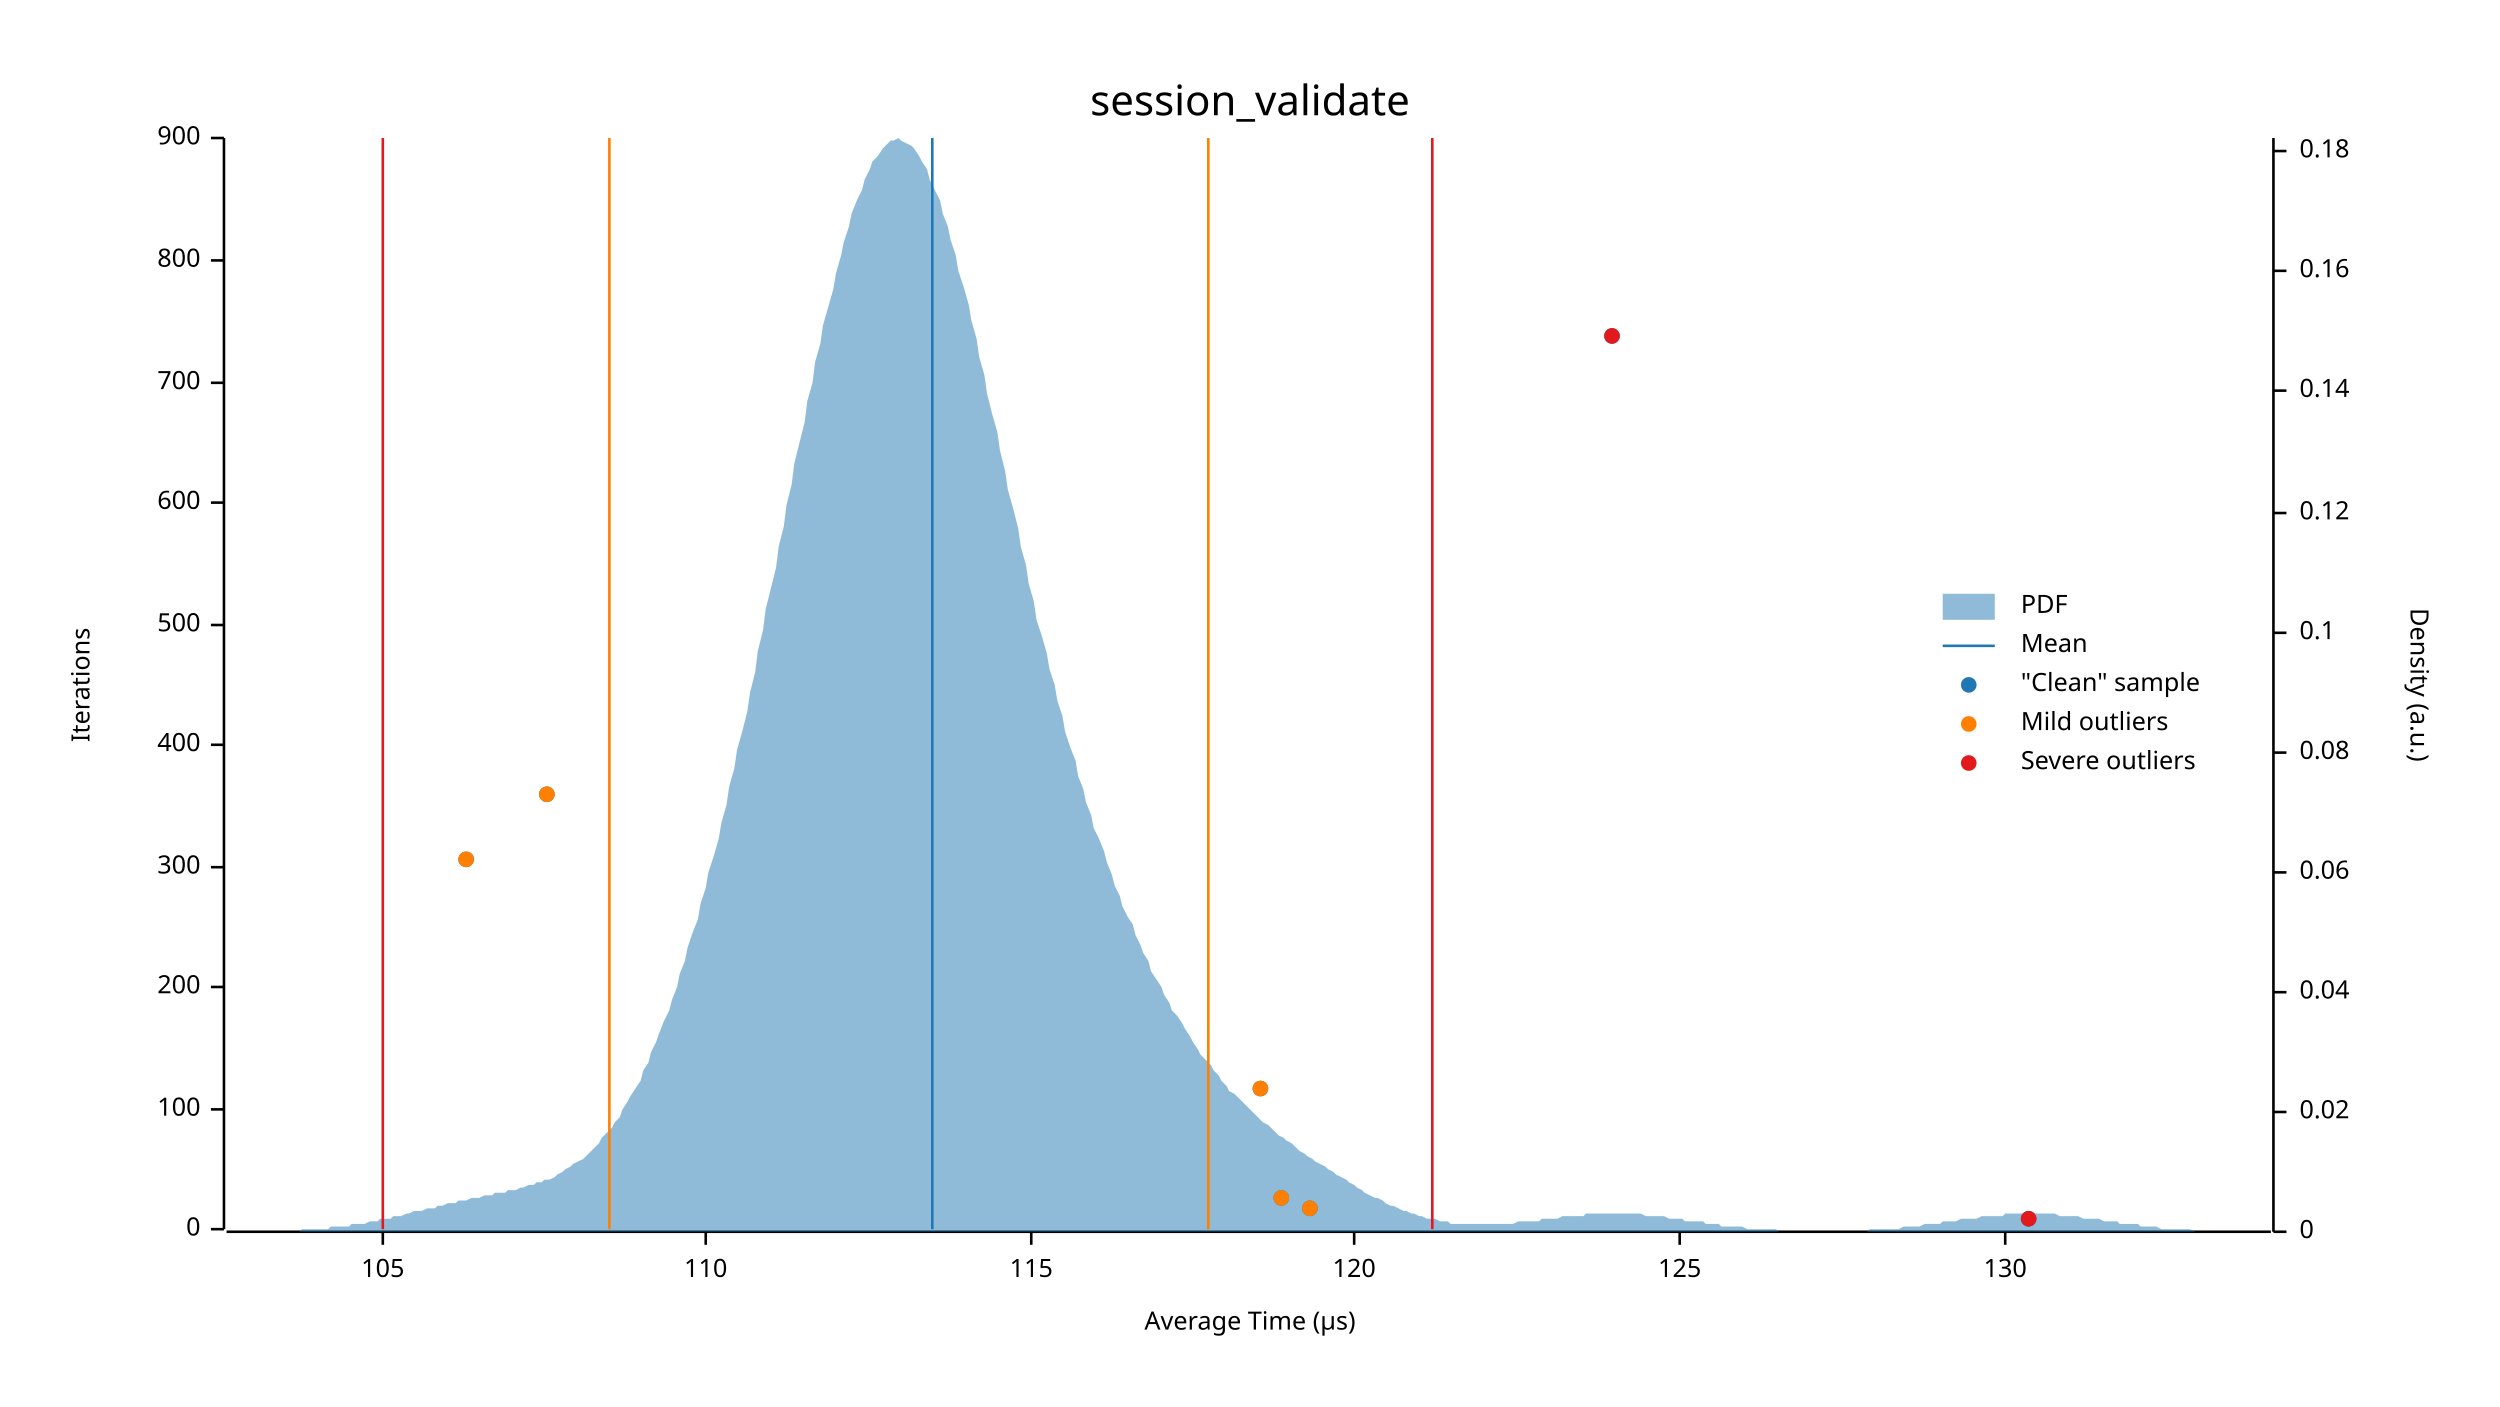
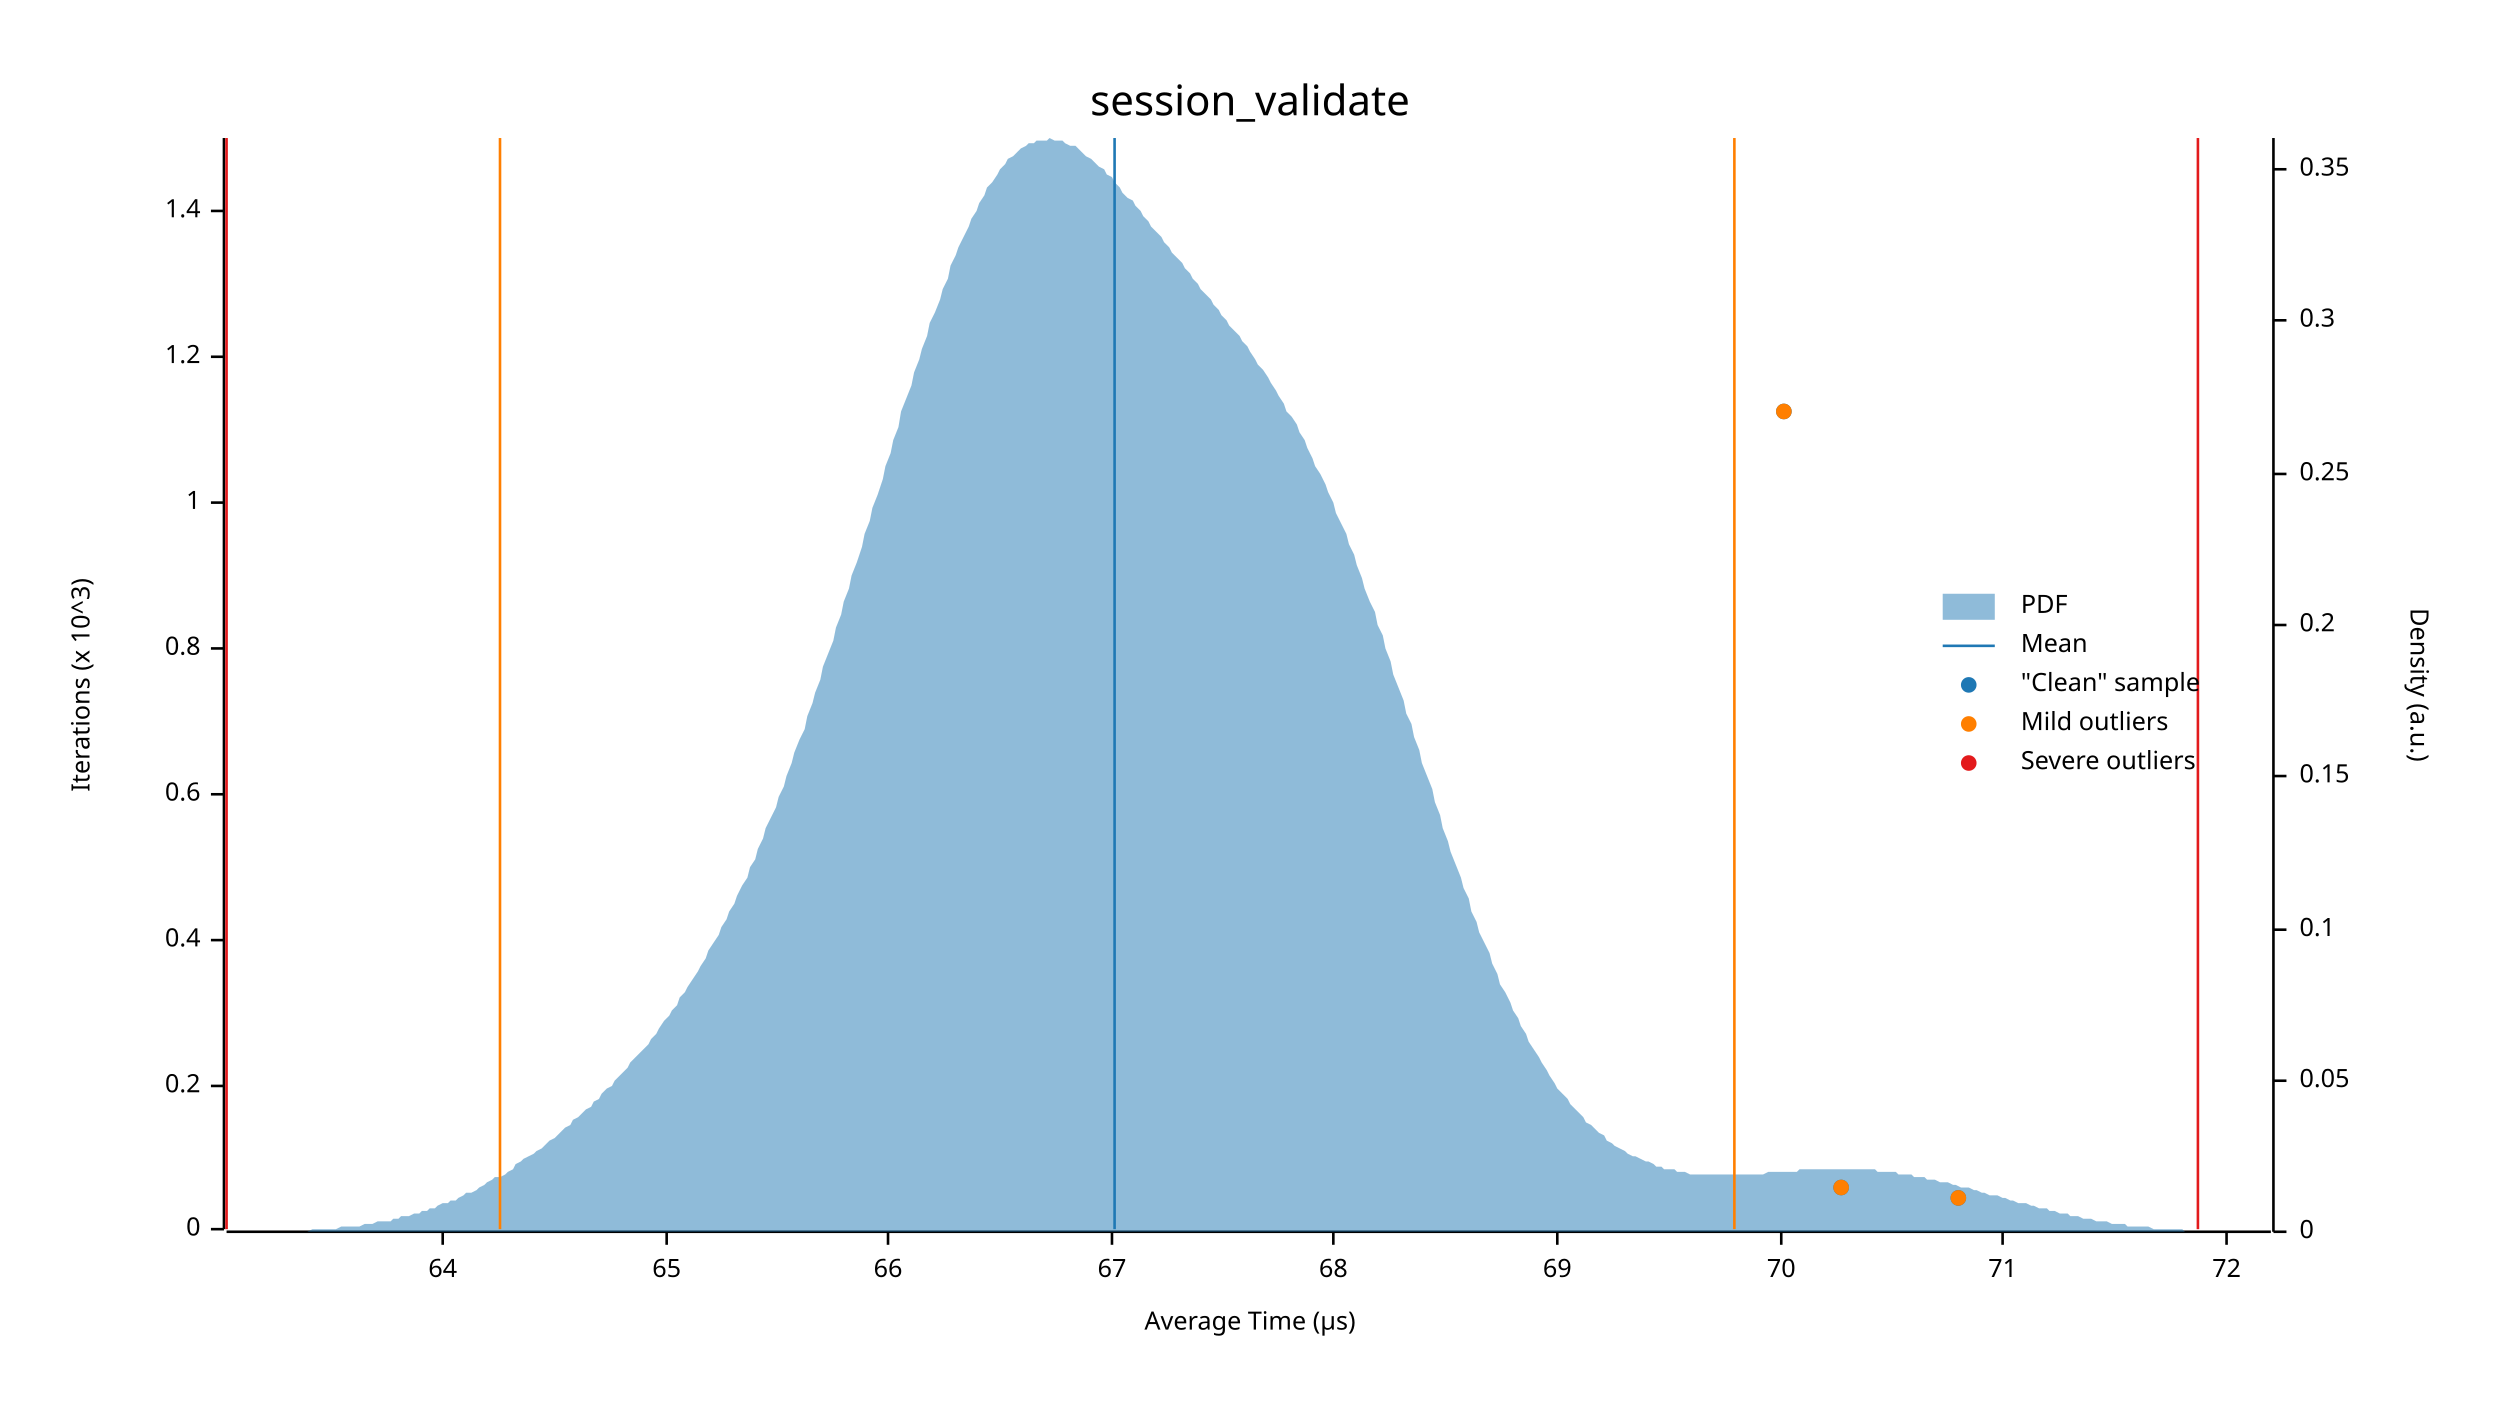
<svg xmlns="http://www.w3.org/2000/svg" width="960" height="540" viewBox="0 0 960 540">
  <text x="480" y="32" dy="0.76em" text-anchor="middle" font-family="sans-serif" font-size="16.129" opacity="1" fill="#000000">
session_validate
</text>
  <text x="27" y="263" dy="0.76em" text-anchor="middle" font-family="sans-serif" font-size="9.677" opacity="1" fill="#000000" transform="rotate(270, 27, 263)">
- Iterations
+ Iterations (x 10^3)
</text>
  <text x="480" y="513" dy="-0.5ex" text-anchor="middle" font-family="sans-serif" font-size="9.677" opacity="1" fill="#000000">
Average Time (µs)
</text>
  <polyline fill="none" opacity="1" stroke="#000000" stroke-width="1" points="86,53 86,472 " />
  <text x="77" y="472" dy="0.5ex" text-anchor="end" font-family="sans-serif" font-size="9.677" opacity="1" fill="#000000">
0
</text>
  <polyline fill="none" opacity="1" stroke="#000000" stroke-width="1" points="81,472 86,472 " />
-   <text x="77" y="426" dy="0.5ex" text-anchor="end" font-family="sans-serif" font-size="9.677" opacity="1" fill="#000000">
- 100
+   <text x="77" y="417" dy="0.5ex" text-anchor="end" font-family="sans-serif" font-size="9.677" opacity="1" fill="#000000">
+ 0.2
</text>
-   <polyline fill="none" opacity="1" stroke="#000000" stroke-width="1" points="81,426 86,426 " />
-   <text x="77" y="379" dy="0.5ex" text-anchor="end" font-family="sans-serif" font-size="9.677" opacity="1" fill="#000000">
- 200
+   <polyline fill="none" opacity="1" stroke="#000000" stroke-width="1" points="81,417 86,417 " />
+   <text x="77" y="361" dy="0.5ex" text-anchor="end" font-family="sans-serif" font-size="9.677" opacity="1" fill="#000000">
+ 0.4
</text>
-   <polyline fill="none" opacity="1" stroke="#000000" stroke-width="1" points="81,379 86,379 " />
-   <text x="77" y="333" dy="0.5ex" text-anchor="end" font-family="sans-serif" font-size="9.677" opacity="1" fill="#000000">
- 300
+   <polyline fill="none" opacity="1" stroke="#000000" stroke-width="1" points="81,361 86,361 " />
+   <text x="77" y="305" dy="0.5ex" text-anchor="end" font-family="sans-serif" font-size="9.677" opacity="1" fill="#000000">
+ 0.6
</text>
-   <polyline fill="none" opacity="1" stroke="#000000" stroke-width="1" points="81,333 86,333 " />
-   <text x="77" y="286" dy="0.5ex" text-anchor="end" font-family="sans-serif" font-size="9.677" opacity="1" fill="#000000">
- 400
+   <polyline fill="none" opacity="1" stroke="#000000" stroke-width="1" points="81,305 86,305 " />
+   <text x="77" y="249" dy="0.5ex" text-anchor="end" font-family="sans-serif" font-size="9.677" opacity="1" fill="#000000">
+ 0.8
</text>
-   <polyline fill="none" opacity="1" stroke="#000000" stroke-width="1" points="81,286 86,286 " />
-   <text x="77" y="240" dy="0.5ex" text-anchor="end" font-family="sans-serif" font-size="9.677" opacity="1" fill="#000000">
- 500
- </text>
-   <polyline fill="none" opacity="1" stroke="#000000" stroke-width="1" points="81,240 86,240 " />
+   <polyline fill="none" opacity="1" stroke="#000000" stroke-width="1" points="81,249 86,249 " />
  <text x="77" y="193" dy="0.5ex" text-anchor="end" font-family="sans-serif" font-size="9.677" opacity="1" fill="#000000">
- 600
+ 1
</text>
  <polyline fill="none" opacity="1" stroke="#000000" stroke-width="1" points="81,193 86,193 " />
-   <text x="77" y="147" dy="0.5ex" text-anchor="end" font-family="sans-serif" font-size="9.677" opacity="1" fill="#000000">
- 700
+   <text x="77" y="137" dy="0.5ex" text-anchor="end" font-family="sans-serif" font-size="9.677" opacity="1" fill="#000000">
+ 1.2
</text>
-   <polyline fill="none" opacity="1" stroke="#000000" stroke-width="1" points="81,147 86,147 " />
-   <text x="77" y="100" dy="0.5ex" text-anchor="end" font-family="sans-serif" font-size="9.677" opacity="1" fill="#000000">
- 800
+   <polyline fill="none" opacity="1" stroke="#000000" stroke-width="1" points="81,137 86,137 " />
+   <text x="77" y="81" dy="0.5ex" text-anchor="end" font-family="sans-serif" font-size="9.677" opacity="1" fill="#000000">
+ 1.4
</text>
-   <polyline fill="none" opacity="1" stroke="#000000" stroke-width="1" points="81,100 86,100 " />
-   <text x="77" y="53" dy="0.5ex" text-anchor="end" font-family="sans-serif" font-size="9.677" opacity="1" fill="#000000">
- 900
+   <polyline fill="none" opacity="1" stroke="#000000" stroke-width="1" points="81,81 86,81 " />
+   <polyline fill="none" opacity="1" stroke="#000000" stroke-width="1" points="87,473 872,473 " />
+   <text x="170" y="483" dy="0.76em" text-anchor="middle" font-family="sans-serif" font-size="9.677" opacity="1" fill="#000000">
+ 64
</text>
-   <polyline fill="none" opacity="1" stroke="#000000" stroke-width="1" points="81,53 86,53 " />
-   <polyline fill="none" opacity="1" stroke="#000000" stroke-width="1" points="87,473 872,473 " />
-   <text x="147" y="483" dy="0.76em" text-anchor="middle" font-family="sans-serif" font-size="9.677" opacity="1" fill="#000000">
- 105
+   <polyline fill="none" opacity="1" stroke="#000000" stroke-width="1" points="170,473 170,478 " />
+   <text x="256" y="483" dy="0.76em" text-anchor="middle" font-family="sans-serif" font-size="9.677" opacity="1" fill="#000000">
+ 65
</text>
-   <polyline fill="none" opacity="1" stroke="#000000" stroke-width="1" points="147,473 147,478 " />
-   <text x="271" y="483" dy="0.76em" text-anchor="middle" font-family="sans-serif" font-size="9.677" opacity="1" fill="#000000">
- 110
+   <polyline fill="none" opacity="1" stroke="#000000" stroke-width="1" points="256,473 256,478 " />
+   <text x="341" y="483" dy="0.76em" text-anchor="middle" font-family="sans-serif" font-size="9.677" opacity="1" fill="#000000">
+ 66
</text>
-   <polyline fill="none" opacity="1" stroke="#000000" stroke-width="1" points="271,473 271,478 " />
-   <text x="396" y="483" dy="0.76em" text-anchor="middle" font-family="sans-serif" font-size="9.677" opacity="1" fill="#000000">
- 115
+   <polyline fill="none" opacity="1" stroke="#000000" stroke-width="1" points="341,473 341,478 " />
+   <text x="427" y="483" dy="0.76em" text-anchor="middle" font-family="sans-serif" font-size="9.677" opacity="1" fill="#000000">
+ 67
</text>
-   <polyline fill="none" opacity="1" stroke="#000000" stroke-width="1" points="396,473 396,478 " />
-   <text x="520" y="483" dy="0.76em" text-anchor="middle" font-family="sans-serif" font-size="9.677" opacity="1" fill="#000000">
- 120
+   <polyline fill="none" opacity="1" stroke="#000000" stroke-width="1" points="427,473 427,478 " />
+   <text x="512" y="483" dy="0.76em" text-anchor="middle" font-family="sans-serif" font-size="9.677" opacity="1" fill="#000000">
+ 68
</text>
-   <polyline fill="none" opacity="1" stroke="#000000" stroke-width="1" points="520,473 520,478 " />
-   <text x="645" y="483" dy="0.76em" text-anchor="middle" font-family="sans-serif" font-size="9.677" opacity="1" fill="#000000">
- 125
+   <polyline fill="none" opacity="1" stroke="#000000" stroke-width="1" points="512,473 512,478 " />
+   <text x="598" y="483" dy="0.76em" text-anchor="middle" font-family="sans-serif" font-size="9.677" opacity="1" fill="#000000">
+ 69
</text>
-   <polyline fill="none" opacity="1" stroke="#000000" stroke-width="1" points="645,473 645,478 " />
-   <text x="770" y="483" dy="0.76em" text-anchor="middle" font-family="sans-serif" font-size="9.677" opacity="1" fill="#000000">
- 130
+   <polyline fill="none" opacity="1" stroke="#000000" stroke-width="1" points="598,473 598,478 " />
+   <text x="684" y="483" dy="0.76em" text-anchor="middle" font-family="sans-serif" font-size="9.677" opacity="1" fill="#000000">
+ 70
</text>
-   <polyline fill="none" opacity="1" stroke="#000000" stroke-width="1" points="770,473 770,478 " />
+   <polyline fill="none" opacity="1" stroke="#000000" stroke-width="1" points="684,473 684,478 " />
+   <text x="769" y="483" dy="0.76em" text-anchor="middle" font-family="sans-serif" font-size="9.677" opacity="1" fill="#000000">
+ 71
+ </text>
+   <polyline fill="none" opacity="1" stroke="#000000" stroke-width="1" points="769,473 769,478 " />
+   <text x="855" y="483" dy="0.76em" text-anchor="middle" font-family="sans-serif" font-size="9.677" opacity="1" fill="#000000">
+ 72
+ </text>
+   <polyline fill="none" opacity="1" stroke="#000000" stroke-width="1" points="855,473 855,478 " />
  <text x="933" y="263" dy="0.76em" text-anchor="middle" font-family="sans-serif" font-size="9.677" opacity="1" fill="#000000" transform="rotate(90, 933, 263)">
Density (a.u.)
</text>
  <polyline fill="none" opacity="1" stroke="#000000" stroke-width="1" points="873,53 873,473 " />
  <text x="883" y="473" dy="0.5ex" text-anchor="start" font-family="sans-serif" font-size="9.677" opacity="1" fill="#000000">
0
</text>
  <polyline fill="none" opacity="1" stroke="#000000" stroke-width="1" points="873,473 878,473 " />
-   <text x="883" y="427" dy="0.5ex" text-anchor="start" font-family="sans-serif" font-size="9.677" opacity="1" fill="#000000">
- 0.02
+   <text x="883" y="415" dy="0.5ex" text-anchor="start" font-family="sans-serif" font-size="9.677" opacity="1" fill="#000000">
+ 0.05
</text>
-   <polyline fill="none" opacity="1" stroke="#000000" stroke-width="1" points="873,427 878,427 " />
-   <text x="883" y="381" dy="0.5ex" text-anchor="start" font-family="sans-serif" font-size="9.677" opacity="1" fill="#000000">
- 0.04
- </text>
-   <polyline fill="none" opacity="1" stroke="#000000" stroke-width="1" points="873,381 878,381 " />
-   <text x="883" y="335" dy="0.5ex" text-anchor="start" font-family="sans-serif" font-size="9.677" opacity="1" fill="#000000">
- 0.06
- </text>
-   <polyline fill="none" opacity="1" stroke="#000000" stroke-width="1" points="873,335 878,335 " />
-   <text x="883" y="289" dy="0.5ex" text-anchor="start" font-family="sans-serif" font-size="9.677" opacity="1" fill="#000000">
- 0.08
- </text>
-   <polyline fill="none" opacity="1" stroke="#000000" stroke-width="1" points="873,289 878,289 " />
-   <text x="883" y="243" dy="0.5ex" text-anchor="start" font-family="sans-serif" font-size="9.677" opacity="1" fill="#000000">
+   <polyline fill="none" opacity="1" stroke="#000000" stroke-width="1" points="873,415 878,415 " />
+   <text x="883" y="357" dy="0.5ex" text-anchor="start" font-family="sans-serif" font-size="9.677" opacity="1" fill="#000000">
0.1
</text>
-   <polyline fill="none" opacity="1" stroke="#000000" stroke-width="1" points="873,243 878,243 " />
-   <text x="883" y="197" dy="0.5ex" text-anchor="start" font-family="sans-serif" font-size="9.677" opacity="1" fill="#000000">
- 0.12
+   <polyline fill="none" opacity="1" stroke="#000000" stroke-width="1" points="873,357 878,357 " />
+   <text x="883" y="298" dy="0.5ex" text-anchor="start" font-family="sans-serif" font-size="9.677" opacity="1" fill="#000000">
+ 0.15
</text>
-   <polyline fill="none" opacity="1" stroke="#000000" stroke-width="1" points="873,197 878,197 " />
-   <text x="883" y="150" dy="0.5ex" text-anchor="start" font-family="sans-serif" font-size="9.677" opacity="1" fill="#000000">
- 0.14
+   <polyline fill="none" opacity="1" stroke="#000000" stroke-width="1" points="873,298 878,298 " />
+   <text x="883" y="240" dy="0.5ex" text-anchor="start" font-family="sans-serif" font-size="9.677" opacity="1" fill="#000000">
+ 0.2
</text>
-   <polyline fill="none" opacity="1" stroke="#000000" stroke-width="1" points="873,150 878,150 " />
-   <text x="883" y="104" dy="0.5ex" text-anchor="start" font-family="sans-serif" font-size="9.677" opacity="1" fill="#000000">
- 0.16
+   <polyline fill="none" opacity="1" stroke="#000000" stroke-width="1" points="873,240 878,240 " />
+   <text x="883" y="182" dy="0.5ex" text-anchor="start" font-family="sans-serif" font-size="9.677" opacity="1" fill="#000000">
+ 0.25
</text>
-   <polyline fill="none" opacity="1" stroke="#000000" stroke-width="1" points="873,104 878,104 " />
-   <text x="883" y="58" dy="0.5ex" text-anchor="start" font-family="sans-serif" font-size="9.677" opacity="1" fill="#000000">
- 0.18
+   <polyline fill="none" opacity="1" stroke="#000000" stroke-width="1" points="873,182 878,182 " />
+   <text x="883" y="123" dy="0.5ex" text-anchor="start" font-family="sans-serif" font-size="9.677" opacity="1" fill="#000000">
+ 0.3
</text>
-   <polyline fill="none" opacity="1" stroke="#000000" stroke-width="1" points="873,58 878,58 " />
-   <polygon opacity="0.5" fill="#1F78B4" points="87,473 88,473 90,473 91,473 93,473 94,473 96,473 98,473 99,473 101,473 102,473 104,473 105,473 107,473 109,473 110,473 112,473 113,473 115,473 116,472 118,472 120,472 121,472 123,472 124,472 126,472 127,471 129,471 131,471 132,471 134,471 135,470 137,470 138,470 140,470 142,469 143,469 145,469 146,468 148,468 150,468 151,467 153,467 154,467 156,466 157,466 159,465 161,465 162,465 164,464 165,464 167,464 168,463 170,463 172,462 173,462 175,462 176,461 178,461 179,461 181,460 183,460 184,460 186,459 187,459 189,459 190,458 192,458 194,458 195,457 197,457 198,457 200,456 201,456 203,455 205,455 206,454 208,454 209,453 211,453 213,452 214,451 216,450 217,449 219,448 220,447 222,446 224,445 225,444 227,442 228,441 230,439 231,437 233,435 235,433 236,431 238,429 239,426 241,423 242,421 244,418 246,415 247,411 249,408 250,404 252,400 253,397 255,392 257,388 258,384 260,379 261,374 263,369 264,364 266,358 268,353 269,347 271,341 272,335 274,329 276,322 277,316 279,309 280,302 282,295 283,288 285,281 287,273 288,266 290,258 291,250 293,242 294,234 296,226 298,218 299,210 301,202 302,194 304,186 305,178 307,170 309,162 310,154 312,147 313,139 315,132 316,125 318,118 320,111 321,105 323,98 324,93 326,87 327,82 329,77 331,73 332,69 334,65 335,62 337,60 339,57 340,56 342,54 343,54 345,53 346,54 348,55 350,56 351,57 353,60 354,62 356,65 357,69 359,73 361,77 362,82 364,87 365,92 367,98 368,104 370,110 372,117 373,123 375,130 376,137 378,144 379,151 381,159 383,166 384,173 386,181 387,188 389,195 391,203 392,210 394,217 395,224 397,231 398,238 400,244 402,251 403,257 405,263 406,269 408,275 409,281 411,287 413,292 414,298 416,303 417,308 419,313 420,318 422,322 424,327 425,331 427,336 428,340 430,344 431,348 433,352 435,355 436,359 438,363 439,366 441,369 442,373 444,376 446,379 447,382 449,385 450,388 452,390 454,393 455,395 457,398 458,400 460,403 461,405 463,407 465,409 466,411 468,413 469,415 471,417 472,419 474,420 476,422 477,423 479,425 480,426 482,428 483,429 485,431 487,432 488,433 490,435 491,436 493,437 494,438 496,439 498,441 499,442 501,443 502,444 504,445 505,446 507,447 509,448 510,449 512,450 513,451 515,452 517,453 518,454 520,455 521,456 523,457 524,458 526,459 528,460 529,460 531,461 532,462 534,463 535,463 537,464 539,465 540,465 542,466 543,466 545,467 546,467 548,468 550,468 551,468 553,469 554,469 556,469 557,470 559,470 561,470 562,470 564,470 565,470 567,470 568,470 570,470 572,470 573,470 575,470 576,470 578,470 580,470 581,470 583,469 584,469 586,469 587,469 589,469 591,469 592,468 594,468 595,468 597,468 598,468 600,467 602,467 603,467 605,467 606,467 608,467 609,466 611,466 613,466 614,466 616,466 617,466 619,466 620,466 622,466 624,466 625,466 627,466 628,466 630,466 632,467 633,467 635,467 636,467 638,467 639,467 641,468 643,468 644,468 646,468 647,469 649,469 650,469 652,469 654,469 655,470 657,470 658,470 660,470 661,471 663,471 665,471 666,471 668,471 669,471 671,472 672,472 674,472 676,472 677,472 679,472 680,472 682,472 683,473 685,473 687,473 688,473 690,473 691,473 693,473 695,473 696,473 698,473 699,473 701,473 702,473 704,473 706,473 707,473 709,473 710,473 712,473 713,473 715,473 717,473 718,472 720,472 721,472 723,472 724,472 726,472 728,472 729,472 731,471 732,471 734,471 735,471 737,471 739,470 740,470 742,470 743,470 745,470 746,469 748,469 750,469 751,469 753,468 754,468 756,468 758,468 759,468 761,467 762,467 764,467 765,467 767,467 769,467 770,466 772,466 773,466 775,466 776,466 778,466 780,466 781,466 783,466 784,466 786,466 787,466 789,466 791,467 792,467 794,467 795,467 797,467 798,467 800,468 802,468 803,468 805,468 806,468 808,469 809,469 811,469 813,469 814,470 816,470 817,470 819,470 821,470 822,471 824,471 825,471 827,471 828,471 830,472 832,472 833,472 835,472 836,472 838,472 839,472 841,472 843,473 844,473 846,473 847,473 849,473 850,473 852,473 854,473 855,473 857,473 858,473 860,473 861,473 863,473 865,473 866,473 868,473 869,473 871,473 873,473 873,473 87,473 " />
-   <polyline fill="none" opacity="1" stroke="#1F78B4" stroke-width="1" points="358,472 358,53 " />
-   <polyline fill="none" opacity="1" stroke="#FF7F00" stroke-width="1" points="234,472 234,53 " />
-   <polyline fill="none" opacity="1" stroke="#FF7F00" stroke-width="1" points="464,472 464,53 " />
-   <polyline fill="none" opacity="1" stroke="#E31A1C" stroke-width="1" points="147,472 147,53 " />
-   <polyline fill="none" opacity="1" stroke="#E31A1C" stroke-width="1" points="550,472 550,53 " />
-   <circle cx="779" cy="468" r="3" opacity="1" fill="#1F78B4" stroke="none" stroke-width="1" />
-   <circle cx="503" cy="464" r="3" opacity="1" fill="#1F78B4" stroke="none" stroke-width="1" />
-   <circle cx="492" cy="460" r="3" opacity="1" fill="#1F78B4" stroke="none" stroke-width="1" />
-   <circle cx="484" cy="418" r="3" opacity="1" fill="#1F78B4" stroke="none" stroke-width="1" />
-   <circle cx="179" cy="330" r="3" opacity="1" fill="#1F78B4" stroke="none" stroke-width="1" />
-   <circle cx="210" cy="305" r="3" opacity="1" fill="#1F78B4" stroke="none" stroke-width="1" />
-   <circle cx="619" cy="129" r="3" opacity="1" fill="#1F78B4" stroke="none" stroke-width="1" />
-   <circle cx="503" cy="464" r="3" opacity="1" fill="#FF7F00" stroke="none" stroke-width="1" />
-   <circle cx="492" cy="460" r="3" opacity="1" fill="#FF7F00" stroke="none" stroke-width="1" />
-   <circle cx="484" cy="418" r="3" opacity="1" fill="#FF7F00" stroke="none" stroke-width="1" />
-   <circle cx="179" cy="330" r="3" opacity="1" fill="#FF7F00" stroke="none" stroke-width="1" />
-   <circle cx="210" cy="305" r="3" opacity="1" fill="#FF7F00" stroke="none" stroke-width="1" />
-   <circle cx="779" cy="468" r="3" opacity="1" fill="#E31A1C" stroke="none" stroke-width="1" />
-   <circle cx="619" cy="129" r="3" opacity="1" fill="#E31A1C" stroke="none" stroke-width="1" />
+   <polyline fill="none" opacity="1" stroke="#000000" stroke-width="1" points="873,123 878,123 " />
+   <text x="883" y="65" dy="0.5ex" text-anchor="start" font-family="sans-serif" font-size="9.677" opacity="1" fill="#000000">
+ 0.35
+ </text>
+   <polyline fill="none" opacity="1" stroke="#000000" stroke-width="1" points="873,65 878,65 " />
+   <polygon opacity="0.5" fill="#1F78B4" points="87,473 88,473 90,473 91,473 93,473 94,473 96,473 98,473 99,473 101,473 102,473 104,473 105,473 107,473 109,473 110,473 112,473 113,473 115,473 116,473 118,473 120,472 121,472 123,472 124,472 126,472 127,472 129,472 131,471 132,471 134,471 135,471 137,471 138,471 140,470 142,470 143,470 145,469 146,469 148,469 150,469 151,468 153,468 154,467 156,467 157,467 159,466 161,466 162,465 164,465 165,464 167,464 168,463 170,462 172,462 173,461 175,461 176,460 178,459 179,458 181,458 183,457 184,456 186,455 187,454 189,453 190,452 192,452 194,451 195,450 197,449 198,447 200,446 201,445 203,444 205,443 206,442 208,441 209,440 211,438 213,437 214,436 216,434 217,433 219,432 220,430 222,429 224,427 225,426 227,425 228,423 230,422 231,420 233,418 235,417 236,415 238,413 239,412 241,410 242,408 244,406 246,404 247,403 249,401 250,399 252,397 253,395 255,392 257,390 258,388 260,386 261,383 263,381 264,379 266,376 268,373 269,371 271,368 272,365 274,362 276,359 277,356 279,353 280,350 282,347 283,344 285,340 287,337 288,333 290,330 291,326 293,322 294,318 296,314 298,310 299,306 301,302 302,298 304,293 305,289 307,284 309,280 310,275 312,270 313,266 315,261 316,256 318,251 320,246 321,241 323,236 324,231 326,226 327,221 329,216 331,210 332,205 334,200 335,195 337,190 339,184 340,179 342,174 343,169 345,164 346,158 348,153 350,148 351,143 353,138 354,134 356,129 357,124 359,120 361,115 362,111 364,107 365,102 367,98 368,95 370,91 372,87 373,84 375,81 376,78 378,75 379,72 381,70 383,67 384,65 386,63 387,61 389,60 391,58 392,57 394,56 395,55 397,55 398,54 400,54 402,54 403,53 405,54 406,54 408,54 409,55 411,56 413,56 414,57 416,59 417,60 419,61 420,62 422,64 424,65 425,67 427,68 428,70 430,72 431,74 433,76 435,77 436,79 438,81 439,83 441,85 442,87 444,89 446,91 447,93 449,95 450,97 452,99 454,101 455,103 457,105 458,107 460,109 461,111 463,113 465,115 466,117 468,119 469,121 471,123 472,125 474,127 476,129 477,131 479,133 480,135 482,138 483,140 485,142 487,145 488,147 490,150 491,152 493,155 494,158 496,160 498,163 499,166 501,169 502,172 504,176 505,179 507,182 509,186 510,189 512,193 513,197 515,201 517,205 518,209 520,213 521,217 523,222 524,226 526,231 528,235 529,240 531,244 532,249 534,254 535,259 537,264 539,269 540,274 542,278 543,283 545,288 546,293 548,298 550,303 551,308 553,313 554,318 556,323 557,327 559,332 561,337 562,341 564,345 565,350 567,354 568,358 570,362 572,366 573,370 575,374 576,378 578,381 580,385 581,388 583,391 584,394 586,397 587,400 589,403 591,406 592,408 594,411 595,413 597,416 598,418 600,420 602,422 603,424 605,426 606,427 608,429 609,431 611,432 613,434 614,435 616,436 617,438 619,439 620,440 622,441 624,442 625,443 627,444 628,444 630,445 632,446 633,446 635,447 636,448 638,448 639,449 641,449 643,449 644,450 646,450 647,450 649,451 650,451 652,451 654,451 655,451 657,451 658,451 660,451 661,451 663,451 665,451 666,451 668,451 669,451 671,451 672,451 674,451 676,451 677,451 679,450 680,450 682,450 683,450 685,450 687,450 688,450 690,450 691,449 693,449 695,449 696,449 698,449 699,449 701,449 702,449 704,449 706,449 707,449 709,449 710,449 712,449 713,449 715,449 717,449 718,449 720,449 721,450 723,450 724,450 726,450 728,450 729,451 731,451 732,451 734,451 735,452 737,452 739,452 740,453 742,453 743,453 745,454 746,454 748,454 750,455 751,455 753,456 754,456 756,456 758,457 759,457 761,458 762,458 764,459 765,459 767,459 769,460 770,460 772,461 773,461 775,462 776,462 778,462 780,463 781,463 783,464 784,464 786,464 787,465 789,465 791,466 792,466 794,466 795,467 797,467 798,467 800,468 802,468 803,468 805,469 806,469 808,469 809,469 811,470 813,470 814,470 816,470 817,471 819,471 821,471 822,471 824,471 825,471 827,472 828,472 830,472 832,472 833,472 835,472 836,472 838,472 839,473 841,473 843,473 844,473 846,473 847,473 849,473 850,473 852,473 854,473 855,473 857,473 858,473 860,473 861,473 863,473 865,473 866,473 868,473 869,473 871,473 873,473 873,473 87,473 " />
+   <polyline fill="none" opacity="1" stroke="#1F78B4" stroke-width="1" points="428,472 428,53 " />
+   <polyline fill="none" opacity="1" stroke="#FF7F00" stroke-width="1" points="192,472 192,53 " />
+   <polyline fill="none" opacity="1" stroke="#FF7F00" stroke-width="1" points="666,472 666,53 " />
+   <polyline fill="none" opacity="1" stroke="#E31A1C" stroke-width="1" points="87,472 87,53 " />
+   <polyline fill="none" opacity="1" stroke="#E31A1C" stroke-width="1" points="844,472 844,53 " />
+   <circle cx="752" cy="460" r="3" opacity="1" fill="#1F78B4" stroke="none" stroke-width="1" />
+   <circle cx="707" cy="456" r="3" opacity="1" fill="#1F78B4" stroke="none" stroke-width="1" />
+   <circle cx="685" cy="158" r="3" opacity="1" fill="#1F78B4" stroke="none" stroke-width="1" />
+   <circle cx="752" cy="460" r="3" opacity="1" fill="#FF7F00" stroke="none" stroke-width="1" />
+   <circle cx="707" cy="456" r="3" opacity="1" fill="#FF7F00" stroke="none" stroke-width="1" />
+   <circle cx="685" cy="158" r="3" opacity="1" fill="#FF7F00" stroke="none" stroke-width="1" />
  <text x="776" y="228" dy="0.76em" text-anchor="start" font-family="sans-serif" font-size="9.677" opacity="1" fill="#000000">
PDF
</text>
  <text x="776" y="243" dy="0.76em" text-anchor="start" font-family="sans-serif" font-size="9.677" opacity="1" fill="#000000">
Mean
</text>
  <text x="776" y="258" dy="0.76em" text-anchor="start" font-family="sans-serif" font-size="9.677" opacity="1" fill="#000000">
"Clean" sample
</text>
  <text x="776" y="273" dy="0.76em" text-anchor="start" font-family="sans-serif" font-size="9.677" opacity="1" fill="#000000">
Mild outliers
</text>
  <text x="776" y="288" dy="0.76em" text-anchor="start" font-family="sans-serif" font-size="9.677" opacity="1" fill="#000000">
Severe outliers
</text>
  <rect x="746" y="228" width="20" height="10" opacity="0.5" fill="#1F78B4" stroke="none" />
  <polyline fill="none" opacity="1" stroke="#1F78B4" stroke-width="1" points="746,248 766,248 " />
  <circle cx="756" cy="263" r="3" opacity="1" fill="#1F78B4" stroke="none" stroke-width="1" />
  <circle cx="756" cy="278" r="3" opacity="1" fill="#FF7F00" stroke="none" stroke-width="1" />
  <circle cx="756" cy="293" r="3" opacity="1" fill="#E31A1C" stroke="none" stroke-width="1" />
</svg>
